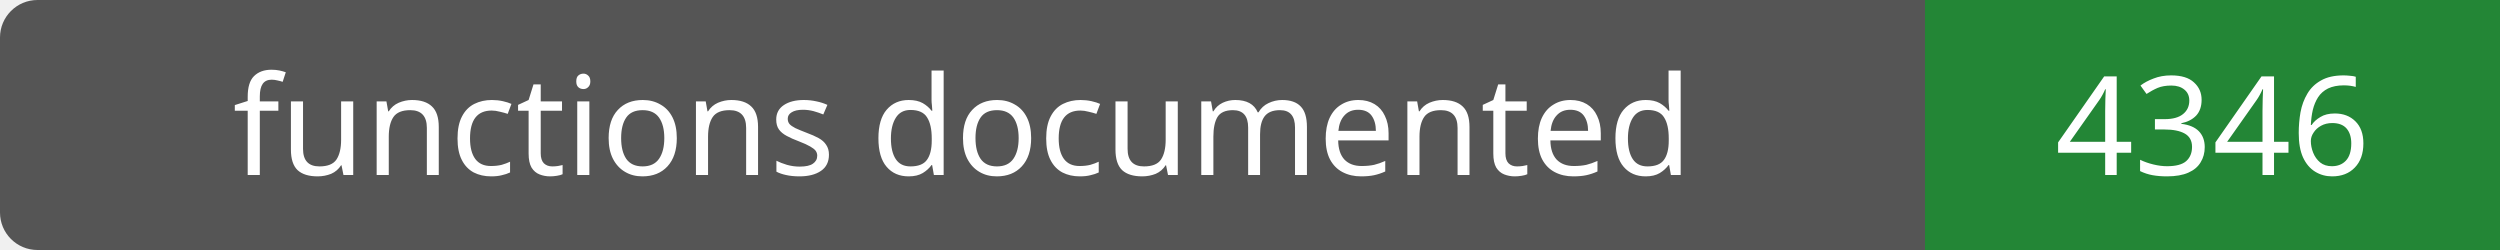
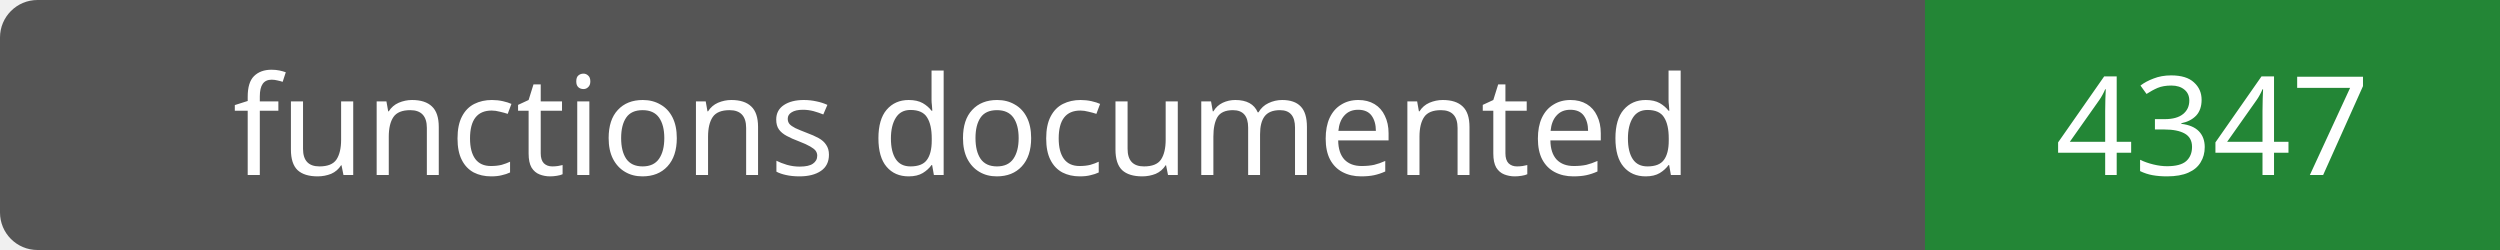
- <svg xmlns="http://www.w3.org/2000/svg" width="200" height="20" role="img" aria-label="functions documented: 4346">
+ <svg xmlns="http://www.w3.org/2000/svg" width="200" height="20" role="img" aria-label="functions documented: 4347">
  <rect width="200" height="20" rx="3" fill="#555" />
  <path fill="#238636" d="M154 0h46v20H154z" />
  <g fill="#fff" text-anchor="middle" font-family="Verdana,sans-serif" font-size="11">
    <text x="77.0" y="14">functions documented</text>
-     <text x="177.0" y="14">4346</text>
+     <text x="177.0" y="14">4347</text>
  </g>
</svg>
